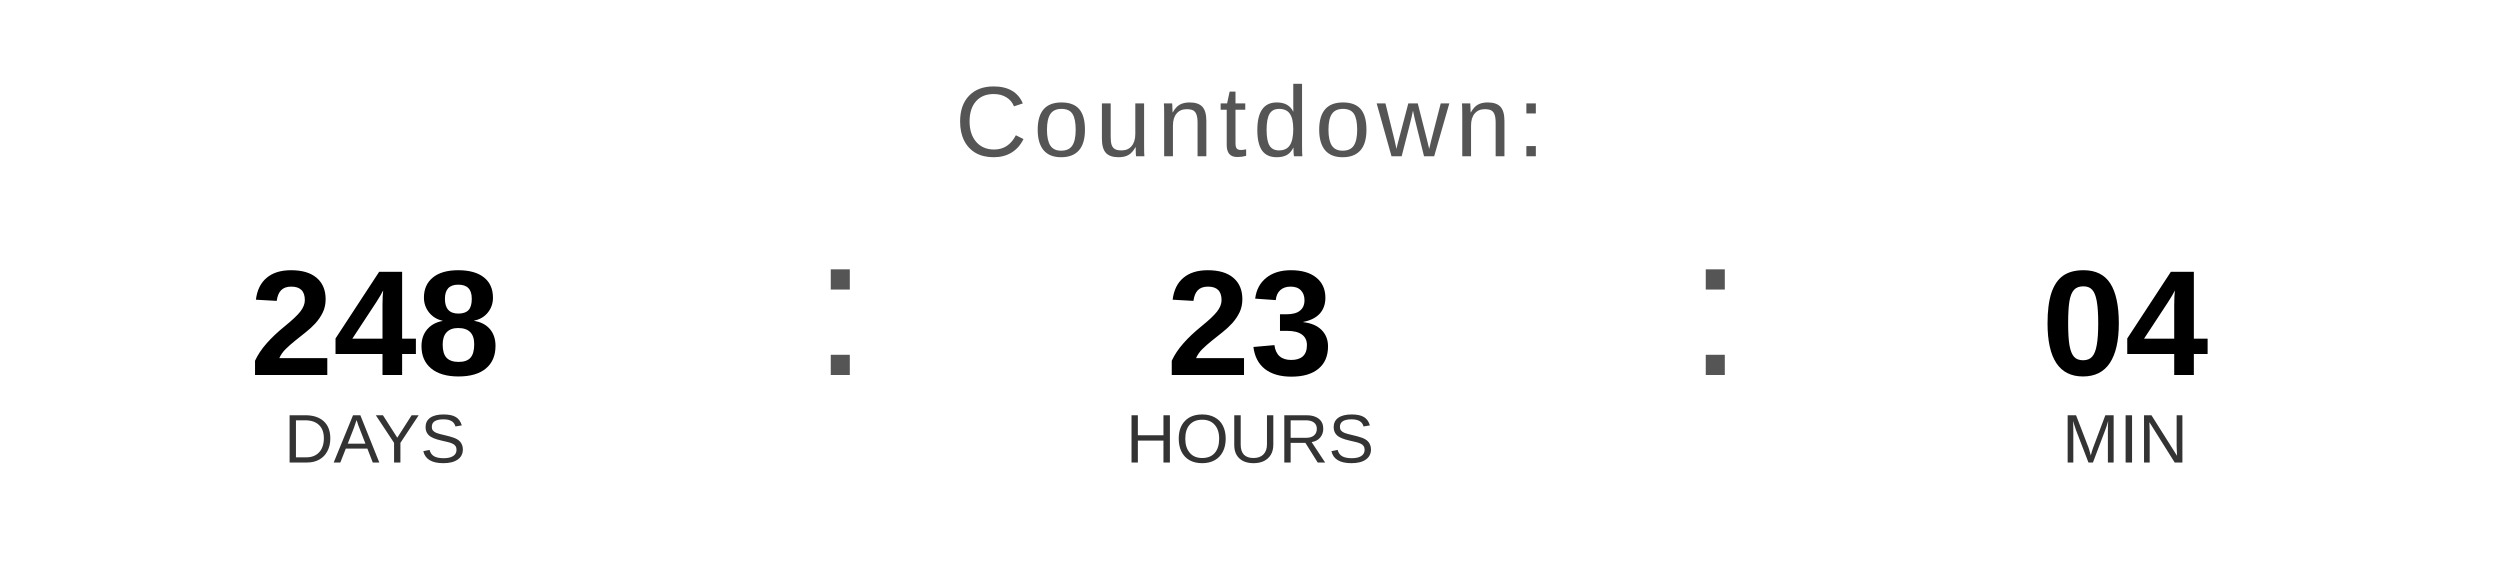
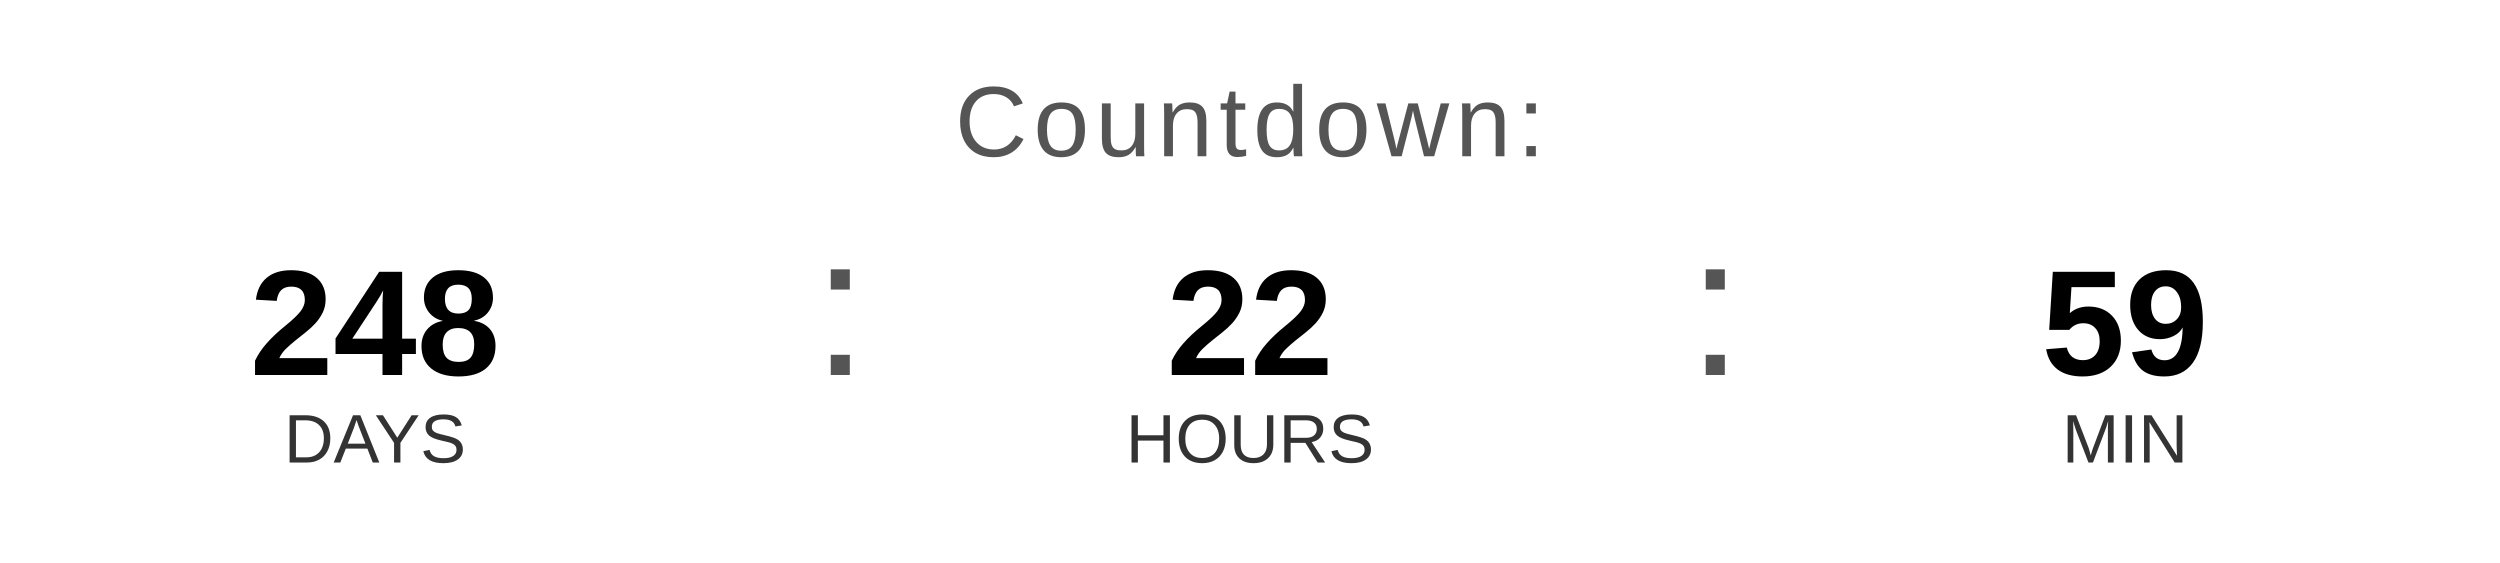
<svg xmlns="http://www.w3.org/2000/svg" width="400" height="90" viewBox="0 0 400 90">
  <text x="200" y="25" font-family="Arial, Helvetica, sans-serif" font-size="16" fill="#555555" text-anchor="middle" letter-spacing="1">
    Countdown:
  </text>
  <text x="60" y="60" font-family="Arial, Helvetica, sans-serif" font-size="24" font-weight="bold" fill="#000000" text-anchor="middle">248</text>
  <text x="60" y="74" font-family="Arial, Helvetica, sans-serif" font-size="11" fill="#333333" text-anchor="middle">DAYS</text>
  <text x="130" y="60" font-family="Arial, sans-serif" font-size="32" fill="#555555">:</text>
-   <text x="200" y="60" font-family="Arial, Helvetica, sans-serif" font-size="24" font-weight="bold" fill="#000000" text-anchor="middle">23</text>
+   <text x="200" y="60" font-family="Arial, Helvetica, sans-serif" font-size="24" font-weight="bold" fill="#000000" text-anchor="middle">22</text>
  <text x="200" y="74" font-family="Arial, Helvetica, sans-serif" font-size="11" fill="#333333" text-anchor="middle">HOURS</text>
  <text x="270" y="60" font-family="Arial, sans-serif" font-size="32" fill="#555555">:</text>
-   <text x="340" y="60" font-family="Arial, Helvetica, sans-serif" font-size="24" font-weight="bold" fill="#000000" text-anchor="middle">04</text>
+   <text x="340" y="60" font-family="Arial, Helvetica, sans-serif" font-size="24" font-weight="bold" fill="#000000" text-anchor="middle">59</text>
  <text x="340" y="74" font-family="Arial, Helvetica, sans-serif" font-size="11" fill="#333333" text-anchor="middle">MIN</text>
</svg>
